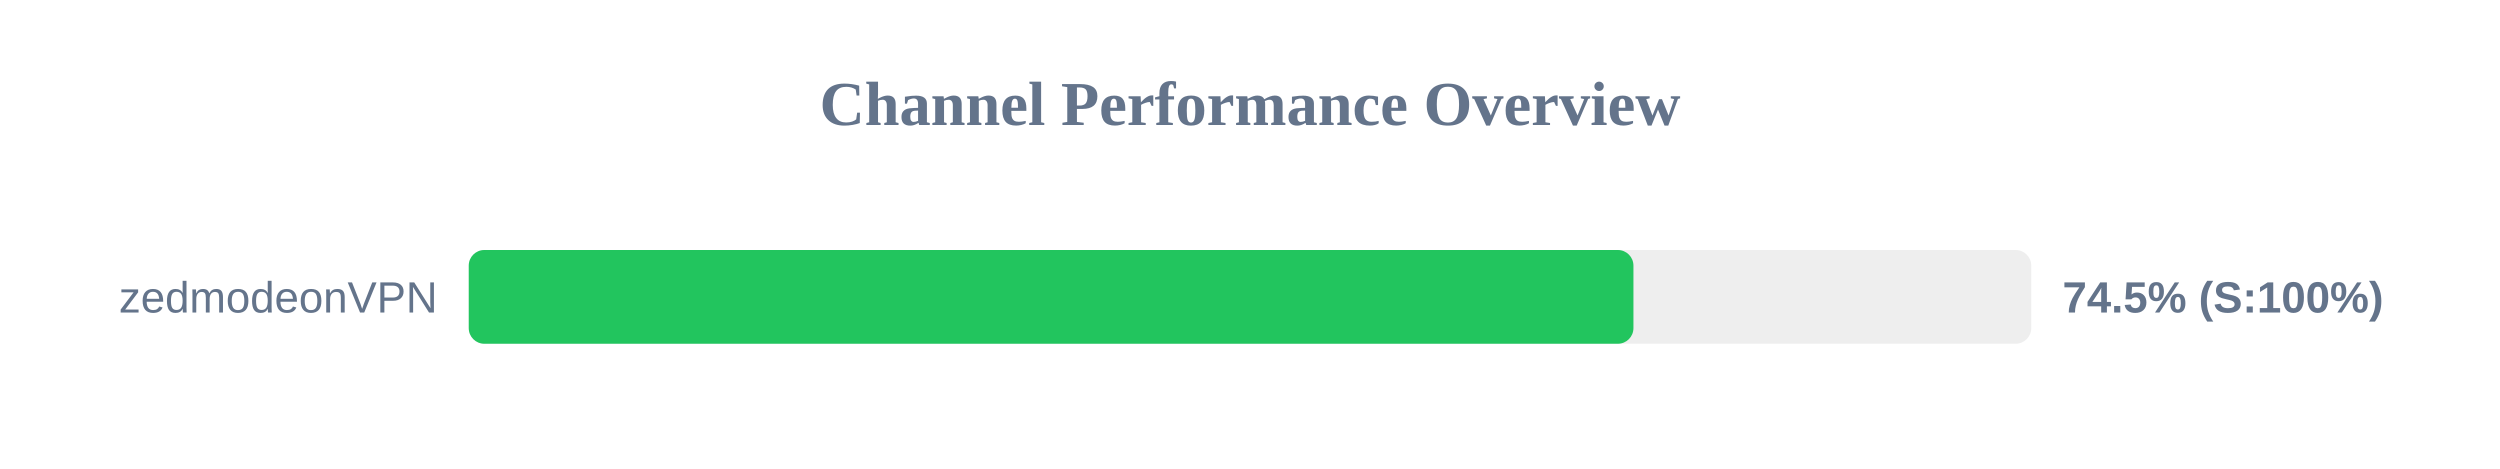
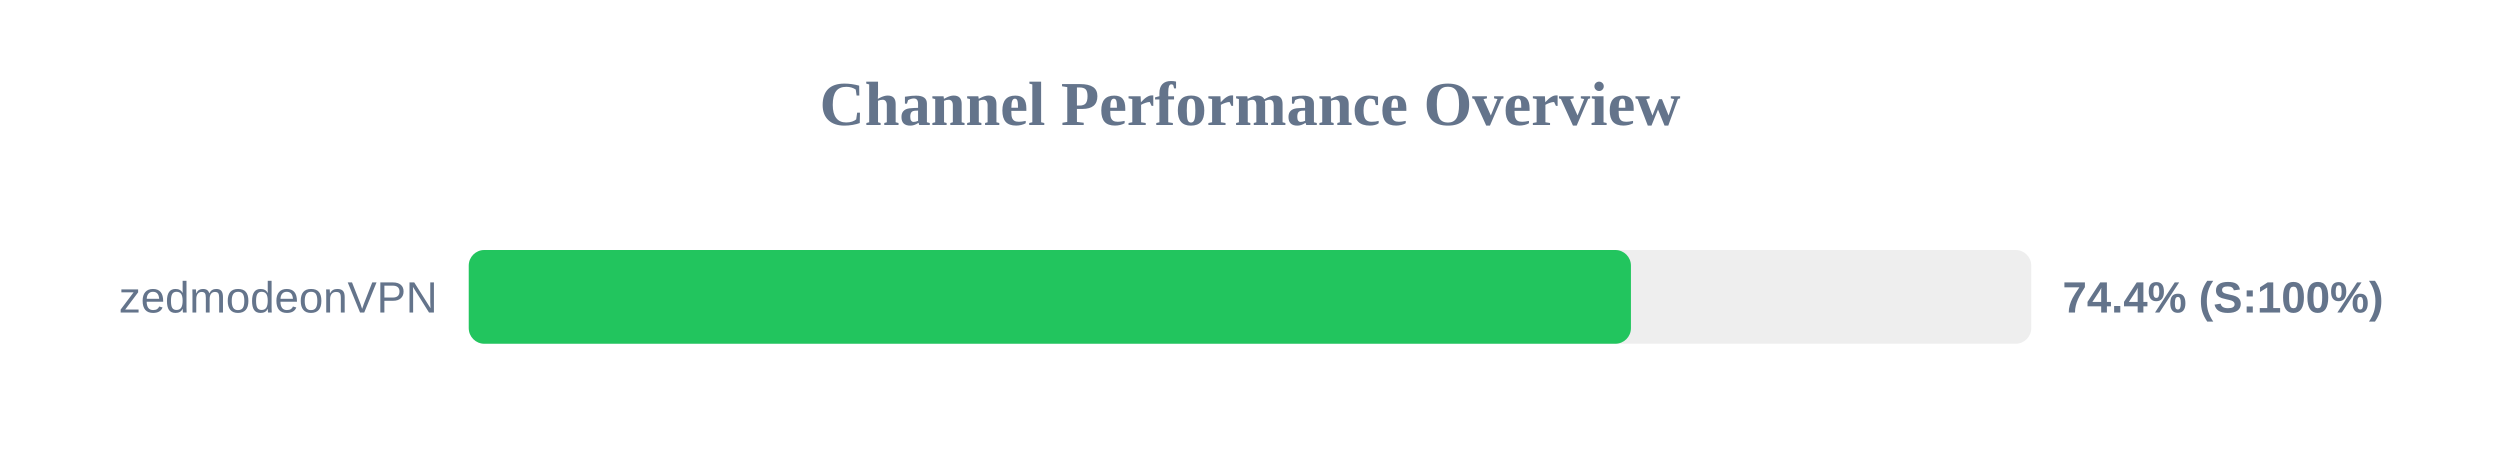
<svg xmlns="http://www.w3.org/2000/svg" width="800" height="150" version="1.1">
  <style>
        .row { font: 14px Arial; fill: #64748b; }
        .score { font: bold 14px Arial; fill: #64748b; }
    </style>
  <text x="400" y="40" text-anchor="middle" font-size="20px" font-weight="bold" fill="#64748b">Channel Performance Overview</text>
  <rect x="150" y="80" width="500" height="30" fill="#eee" rx="5" />
-   <rect x="150" y="80" width="372.7" height="30" fill="#22c55e" rx="5" />
+   <rect x="150" y="80" width="371.9" height="30" fill="#22c55e" rx="5" />
  <text x="140" y="100" text-anchor="end" class="row">zedmodeonVPN</text>
-   <text x="660" y="100" text-anchor="start" class="score">74.5% (S:100%)</text>
+   <text x="660" y="100" text-anchor="start" class="score">74.4% (S:100%)</text>
</svg>
